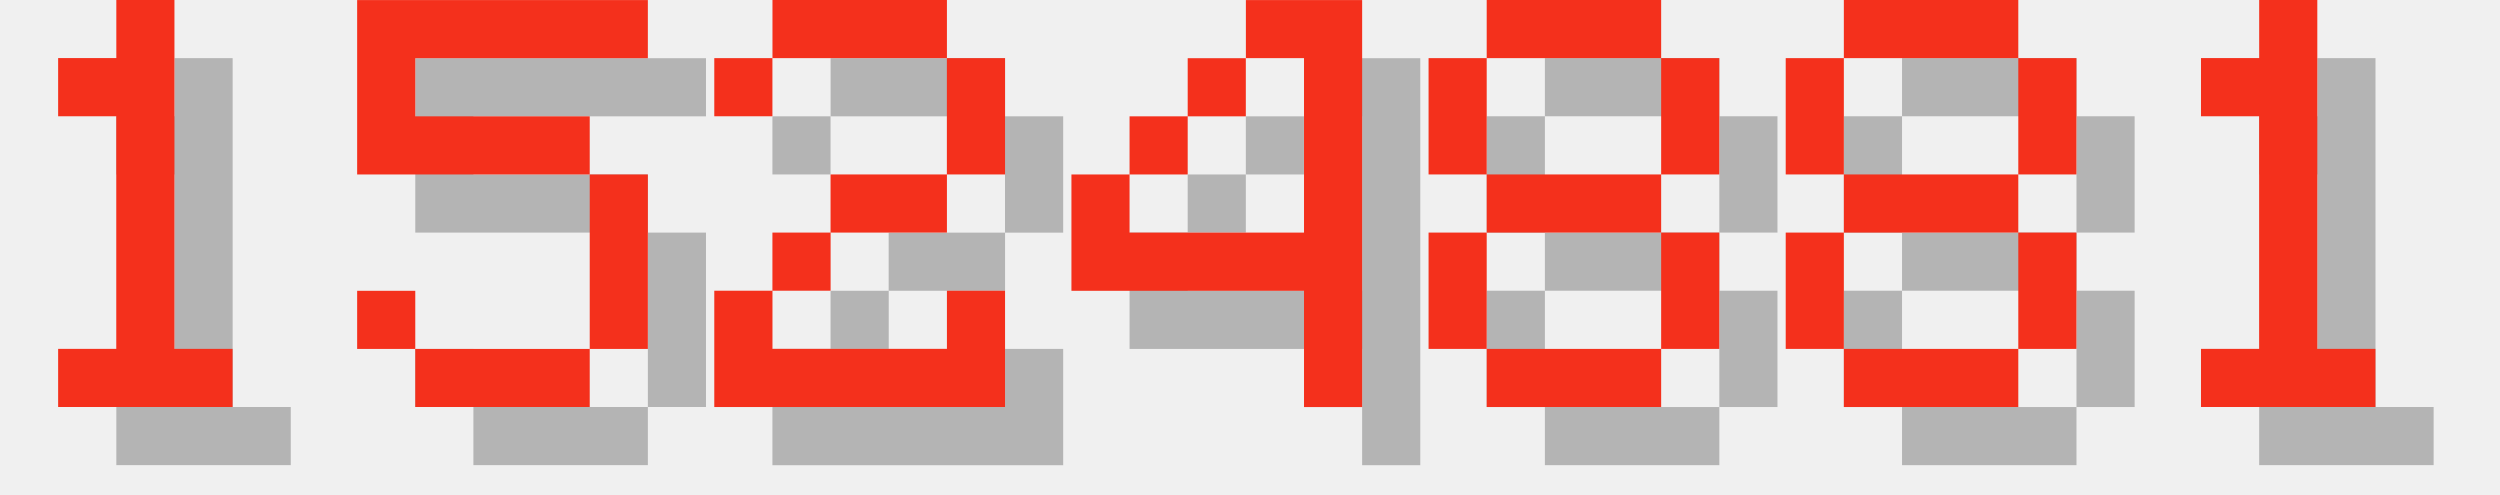
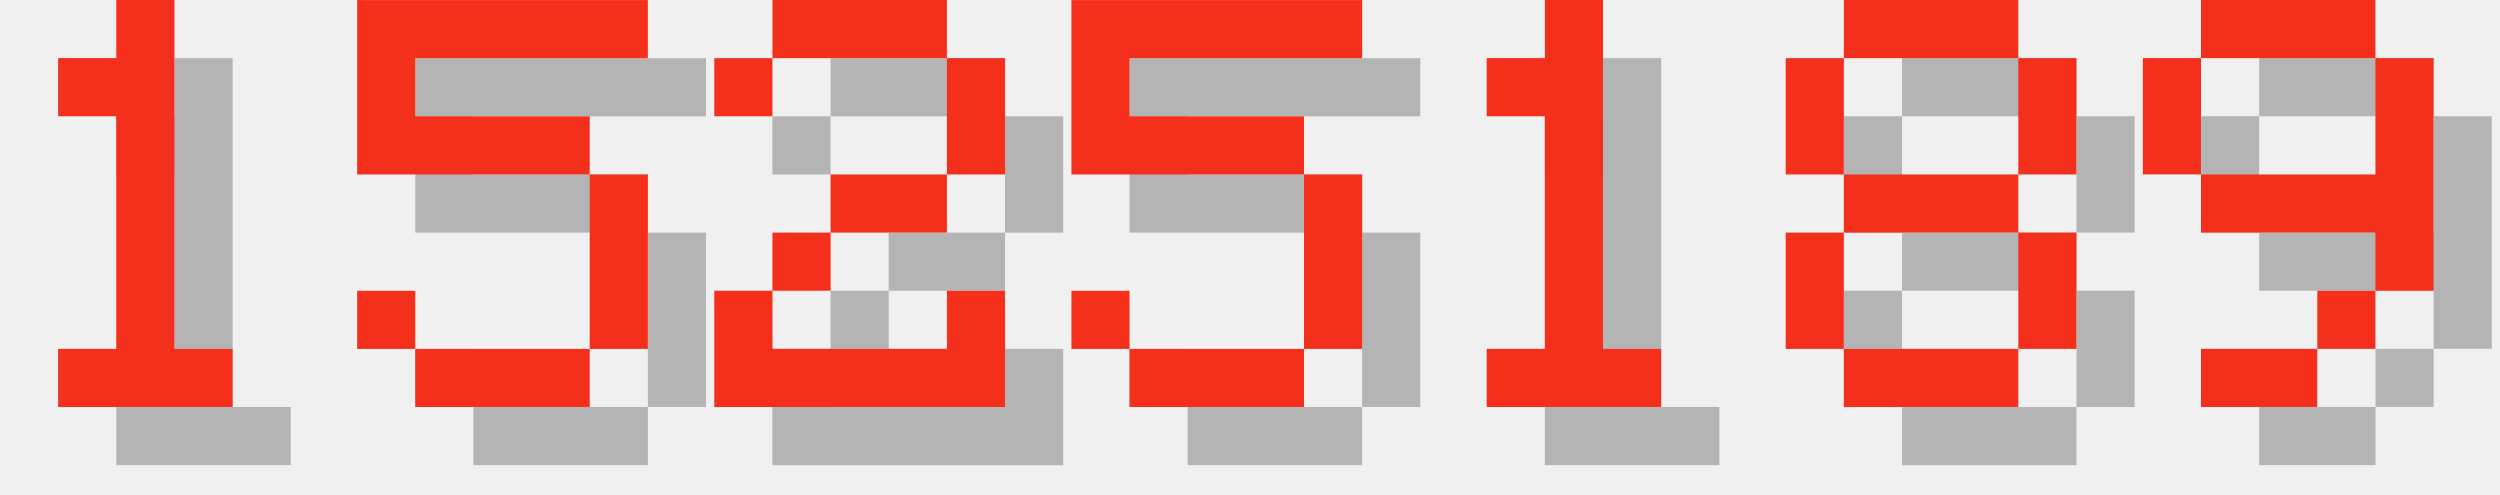
<svg xmlns="http://www.w3.org/2000/svg" version="1.1" width="182.0" height="36">
  <style>
        .text-foreground {
            fill: #F4301C;
        }
        .text-shadow {
            fill: #000000;
            fill-opacity: 0.25;
        }
    </style>
  <g class="digit" id="digit_1" transform="translate(0.0, 0), scale(4)">
    <path id="digit_1_shadow" class="text-shadow" d="m2.117 2.117v1.058h1.058v4.233h-1.058v1.058h3.175v-1.058h-1.058v-6.35h-1.058v1.058h-1.058z" fill-opacity=".5" style="paint-order:stroke fill markers" />
    <path id="digit_1_fg" class="text-foreground" d="m1.058 1.058v1.058h1.058v4.233h-1.058v1.058h3.175v-1.058h-1.058v-6.35h-1.058v1.058h-1.058z" fill="#fff" style="paint-order:stroke fill markers" />
  </g>
  <g class="digit" id="digit_5" transform="translate(26.0, 0), scale(4)">
    <path id="digit_5_shadow" class="text-shadow" d="m1.058 1.058v3.175h4.233v3.175h-3.175v-1.058h-1.058v1.058h1.058v1.058h3.175v-1.058h1.058v-3.175h-1.058v-1.058h-3.175v-1.058h4.233v-1.058h-5.292z" fill-opacity=".5" style="paint-order:stroke fill markers" />
    <path id="digit_5_fg" class="text-foreground" d="m0 0v3.175h4.233v3.175h-3.175v-1.058h-1.058v1.058h1.058v1.058h3.175v-1.058h1.058v-3.175h-1.058v-1.058h-3.175v-1.058h4.233v-1.058h-5.292z" fill="#fff" style="paint-order:stroke fill markers" />
  </g>
  <g class="digit" id="digit_2" transform="translate(52.0, 0), scale(4)">
    <path id="digit_2_shadow" class="text-shadow" d="m1.058 2.117v1.058h1.058v-1.058h3.175v2.117h-2.117v1.058h-1.058v1.058h-1.058v2.117h5.292v-2.117h-1.058v1.058h-3.175v-1.058h1.058v-1.058h2.117v-1.058h1.058v-2.117h-1.058v-1.058h-3.175v1.058h-1.058z" fill-opacity=".5" style="paint-order:stroke fill markers" />
    <path id="digit_2_fg" class="text-foreground" d="m0 1.058v1.058h1.058v-1.058h3.175v2.117h-2.117v1.058h-1.058v1.058h-1.058v2.117h5.292v-2.117h-1.058v1.058h-3.175v-1.058h1.058v-1.058h2.117v-1.058h1.058v-2.117h-1.058v-1.058h-3.175v1.058h-1.058z" fill="#fff" style="paint-order:stroke fill markers" />
  </g>
-   <g class="digit" id="digit_4" transform="translate(78.0, 0), scale(4)">
-     <path id="digit_4_shadow" class="text-shadow" d="m4.233 1.058v1.058h1.058v3.175h-3.175v-1.058h-1.058v2.117h4.233v2.117h1.058v-7.408h-2.117zm-2.117 3.175h1.058v-1.058h-1.058v1.058zm1.058-1.058h1.058v-1.058h-1.058v1.058z" fill-opacity=".5" style="paint-order:stroke fill markers" />
-     <path id="digit_4_fg" class="text-foreground" d="m3.175 0v1.058h1.058v3.175h-3.175v-1.058h-1.058v2.117h4.233v2.117h1.058v-7.408h-2.117zm-2.117 3.175h1.058v-1.058h-1.058v1.058zm1.058-1.058h1.058v-1.058h-1.058v1.058z" fill="#fff" style="paint-order:stroke fill markers" />
+   <g class="digit" id="digit_5" transform="translate(78.0, 0), scale(4)">
+     <path id="digit_5_shadow" class="text-shadow" d="m1.058 1.058v3.175h4.233v3.175h-3.175v-1.058h-1.058v1.058h1.058v1.058h3.175v-1.058h1.058v-3.175h-1.058v-1.058h-3.175v-1.058h4.233v-1.058h-5.292z" fill-opacity=".5" style="paint-order:stroke fill markers" />
+     <path id="digit_5_fg" class="text-foreground" d="m0 0v3.175h4.233v3.175h-3.175v-1.058h-1.058v1.058h1.058v1.058h3.175v-1.058h1.058v-3.175h-1.058v-1.058h-3.175v-1.058h4.233v-1.058h-5.292z" fill="#fff" style="paint-order:stroke fill markers" />
  </g>
-   <g class="digit" id="digit_8" transform="translate(104.0, 0), scale(4)">
-     <path id="digit_8_shadow" class="text-shadow" d="m2.117 1.058v1.058h3.175v-1.058h-3.175zm3.175 1.058v2.117h1.058v-2.117h-1.058zm0 2.117h-3.175v1.058h3.175v-1.058zm0 1.058v2.117h1.058v-2.117h-1.058zm0 2.117h-3.175v1.058h3.175v-1.058zm-3.175 0v-2.117h-1.058v2.117h1.058zm0-3.175v-2.117h-1.058v2.117h1.058z" fill-opacity=".5" style="paint-order:stroke fill markers" />
-     <path id="digit_8_fg" class="text-foreground" d="m1.058 0v1.058h3.175v-1.058h-3.175zm3.175 1.058v2.117h1.058v-2.117h-1.058zm0 2.117h-3.175v1.058h3.175v-1.058zm0 1.058v2.117h1.058v-2.117h-1.058zm0 2.117h-3.175v1.058h3.175v-1.058zm-3.175 0v-2.117h-1.058v2.117h1.058zm0-3.175v-2.117h-1.058v2.117h1.058z" fill="#fff" style="paint-order:stroke fill markers" />
+   <g class="digit" id="digit_1" transform="translate(104.0, 0), scale(4)">
+     <path id="digit_1_shadow" class="text-shadow" d="m2.117 2.117v1.058h1.058v4.233h-1.058v1.058h3.175v-1.058h-1.058v-6.35h-1.058v1.058h-1.058z" fill-opacity=".5" style="paint-order:stroke fill markers" />
+     <path id="digit_1_fg" class="text-foreground" d="m1.058 1.058v1.058h1.058v4.233h-1.058v1.058h3.175v-1.058h-1.058v-6.35h-1.058v1.058h-1.058z" fill="#fff" style="paint-order:stroke fill markers" />
  </g>
  <g class="digit" id="digit_8" transform="translate(130.0, 0), scale(4)">
    <path id="digit_8_shadow" class="text-shadow" d="m2.117 1.058v1.058h3.175v-1.058h-3.175zm3.175 1.058v2.117h1.058v-2.117h-1.058zm0 2.117h-3.175v1.058h3.175v-1.058zm0 1.058v2.117h1.058v-2.117h-1.058zm0 2.117h-3.175v1.058h3.175v-1.058zm-3.175 0v-2.117h-1.058v2.117h1.058zm0-3.175v-2.117h-1.058v2.117h1.058z" fill-opacity=".5" style="paint-order:stroke fill markers" />
    <path id="digit_8_fg" class="text-foreground" d="m1.058 0v1.058h3.175v-1.058h-3.175zm3.175 1.058v2.117h1.058v-2.117h-1.058zm0 2.117h-3.175v1.058h3.175v-1.058zm0 1.058v2.117h1.058v-2.117h-1.058zm0 2.117h-3.175v1.058h3.175v-1.058zm-3.175 0v-2.117h-1.058v2.117h1.058zm0-3.175v-2.117h-1.058v2.117h1.058z" fill="#fff" style="paint-order:stroke fill markers" />
  </g>
-   <g class="digit" id="digit_1" transform="translate(156.0, 0), scale(4)">
-     <path id="digit_1_shadow" class="text-shadow" d="m2.117 2.117v1.058h1.058v4.233h-1.058v1.058h3.175v-1.058h-1.058v-6.35h-1.058v1.058h-1.058z" fill-opacity=".5" style="paint-order:stroke fill markers" />
-     <path id="digit_1_fg" class="text-foreground" d="m1.058 1.058v1.058h1.058v4.233h-1.058v1.058h3.175v-1.058h-1.058v-6.35h-1.058v1.058h-1.058z" fill="#fff" style="paint-order:stroke fill markers" />
+   <g class="digit" id="digit_9" transform="translate(156.0, 0), scale(4)">
+     <path id="digit_9_shadow" class="text-shadow" d="m2.117 1.058v1.058h3.175v-1.058h-3.175zm3.175 1.058v2.117h-3.175v1.058h3.175v1.058h1.058v-4.233h-1.058zm0 4.233h-1.058v1.058h1.058v-1.058zm-1.058 1.058h-2.117v1.058h2.117v-1.058zm-2.117-3.175v-2.117h-1.058v2.117h1.058z" fill-opacity=".5" style="paint-order:stroke fill markers" />
+     <path id="digit_9_fg" class="text-foreground" d="m1.058 0v1.058h3.175v-1.058h-3.175zm3.175 1.058v2.117h-3.175v1.058h3.175v1.058h1.058v-4.233h-1.058zm0 4.233h-1.058v1.058h1.058v-1.058zm-1.058 1.058h-2.117v1.058h2.117v-1.058zm-2.117-3.175v-2.117h-1.058v2.117h1.058z" fill="#fff" style="paint-order:stroke fill markers" />
  </g>
</svg>
